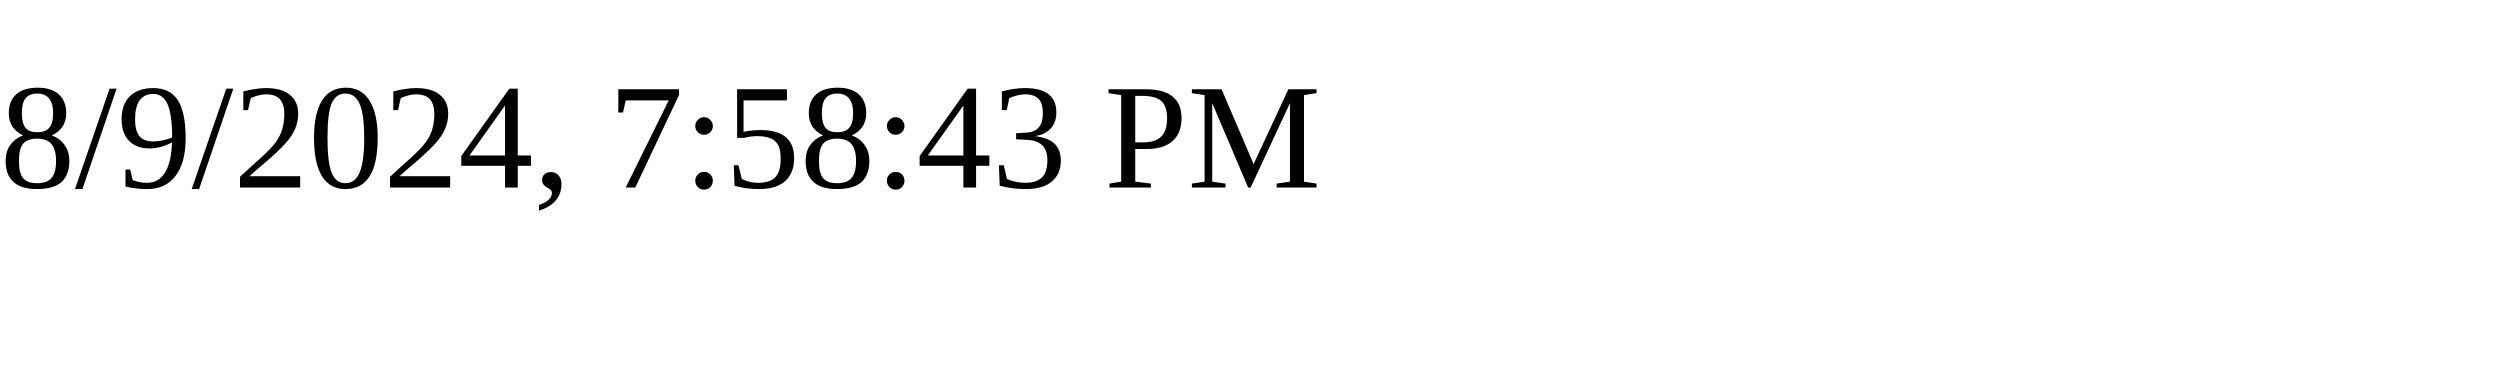
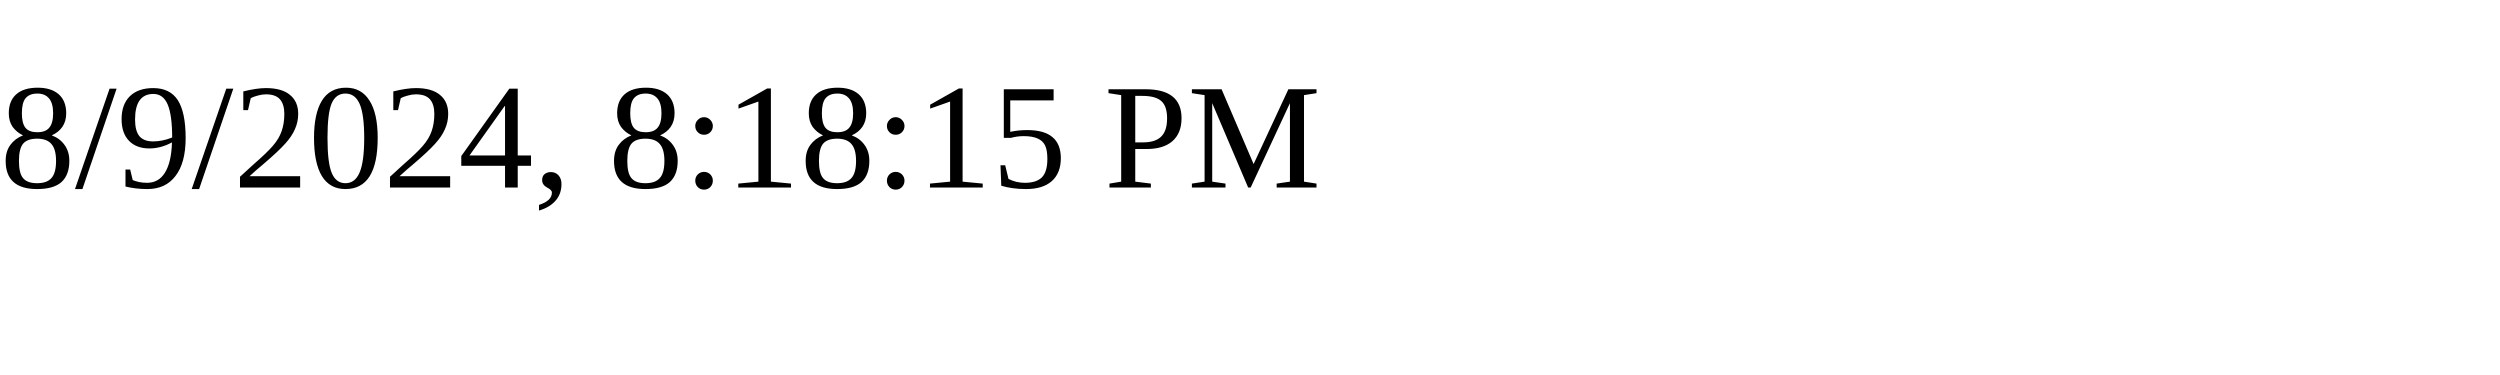
<svg xmlns="http://www.w3.org/2000/svg" height="30" width="200">
-   <text x="0" y="15">8/9/2024, 7:58:43 PM</text>
+   <text x="0" y="15">8/9/2024, 8:18:15 PM</text>
</svg>
